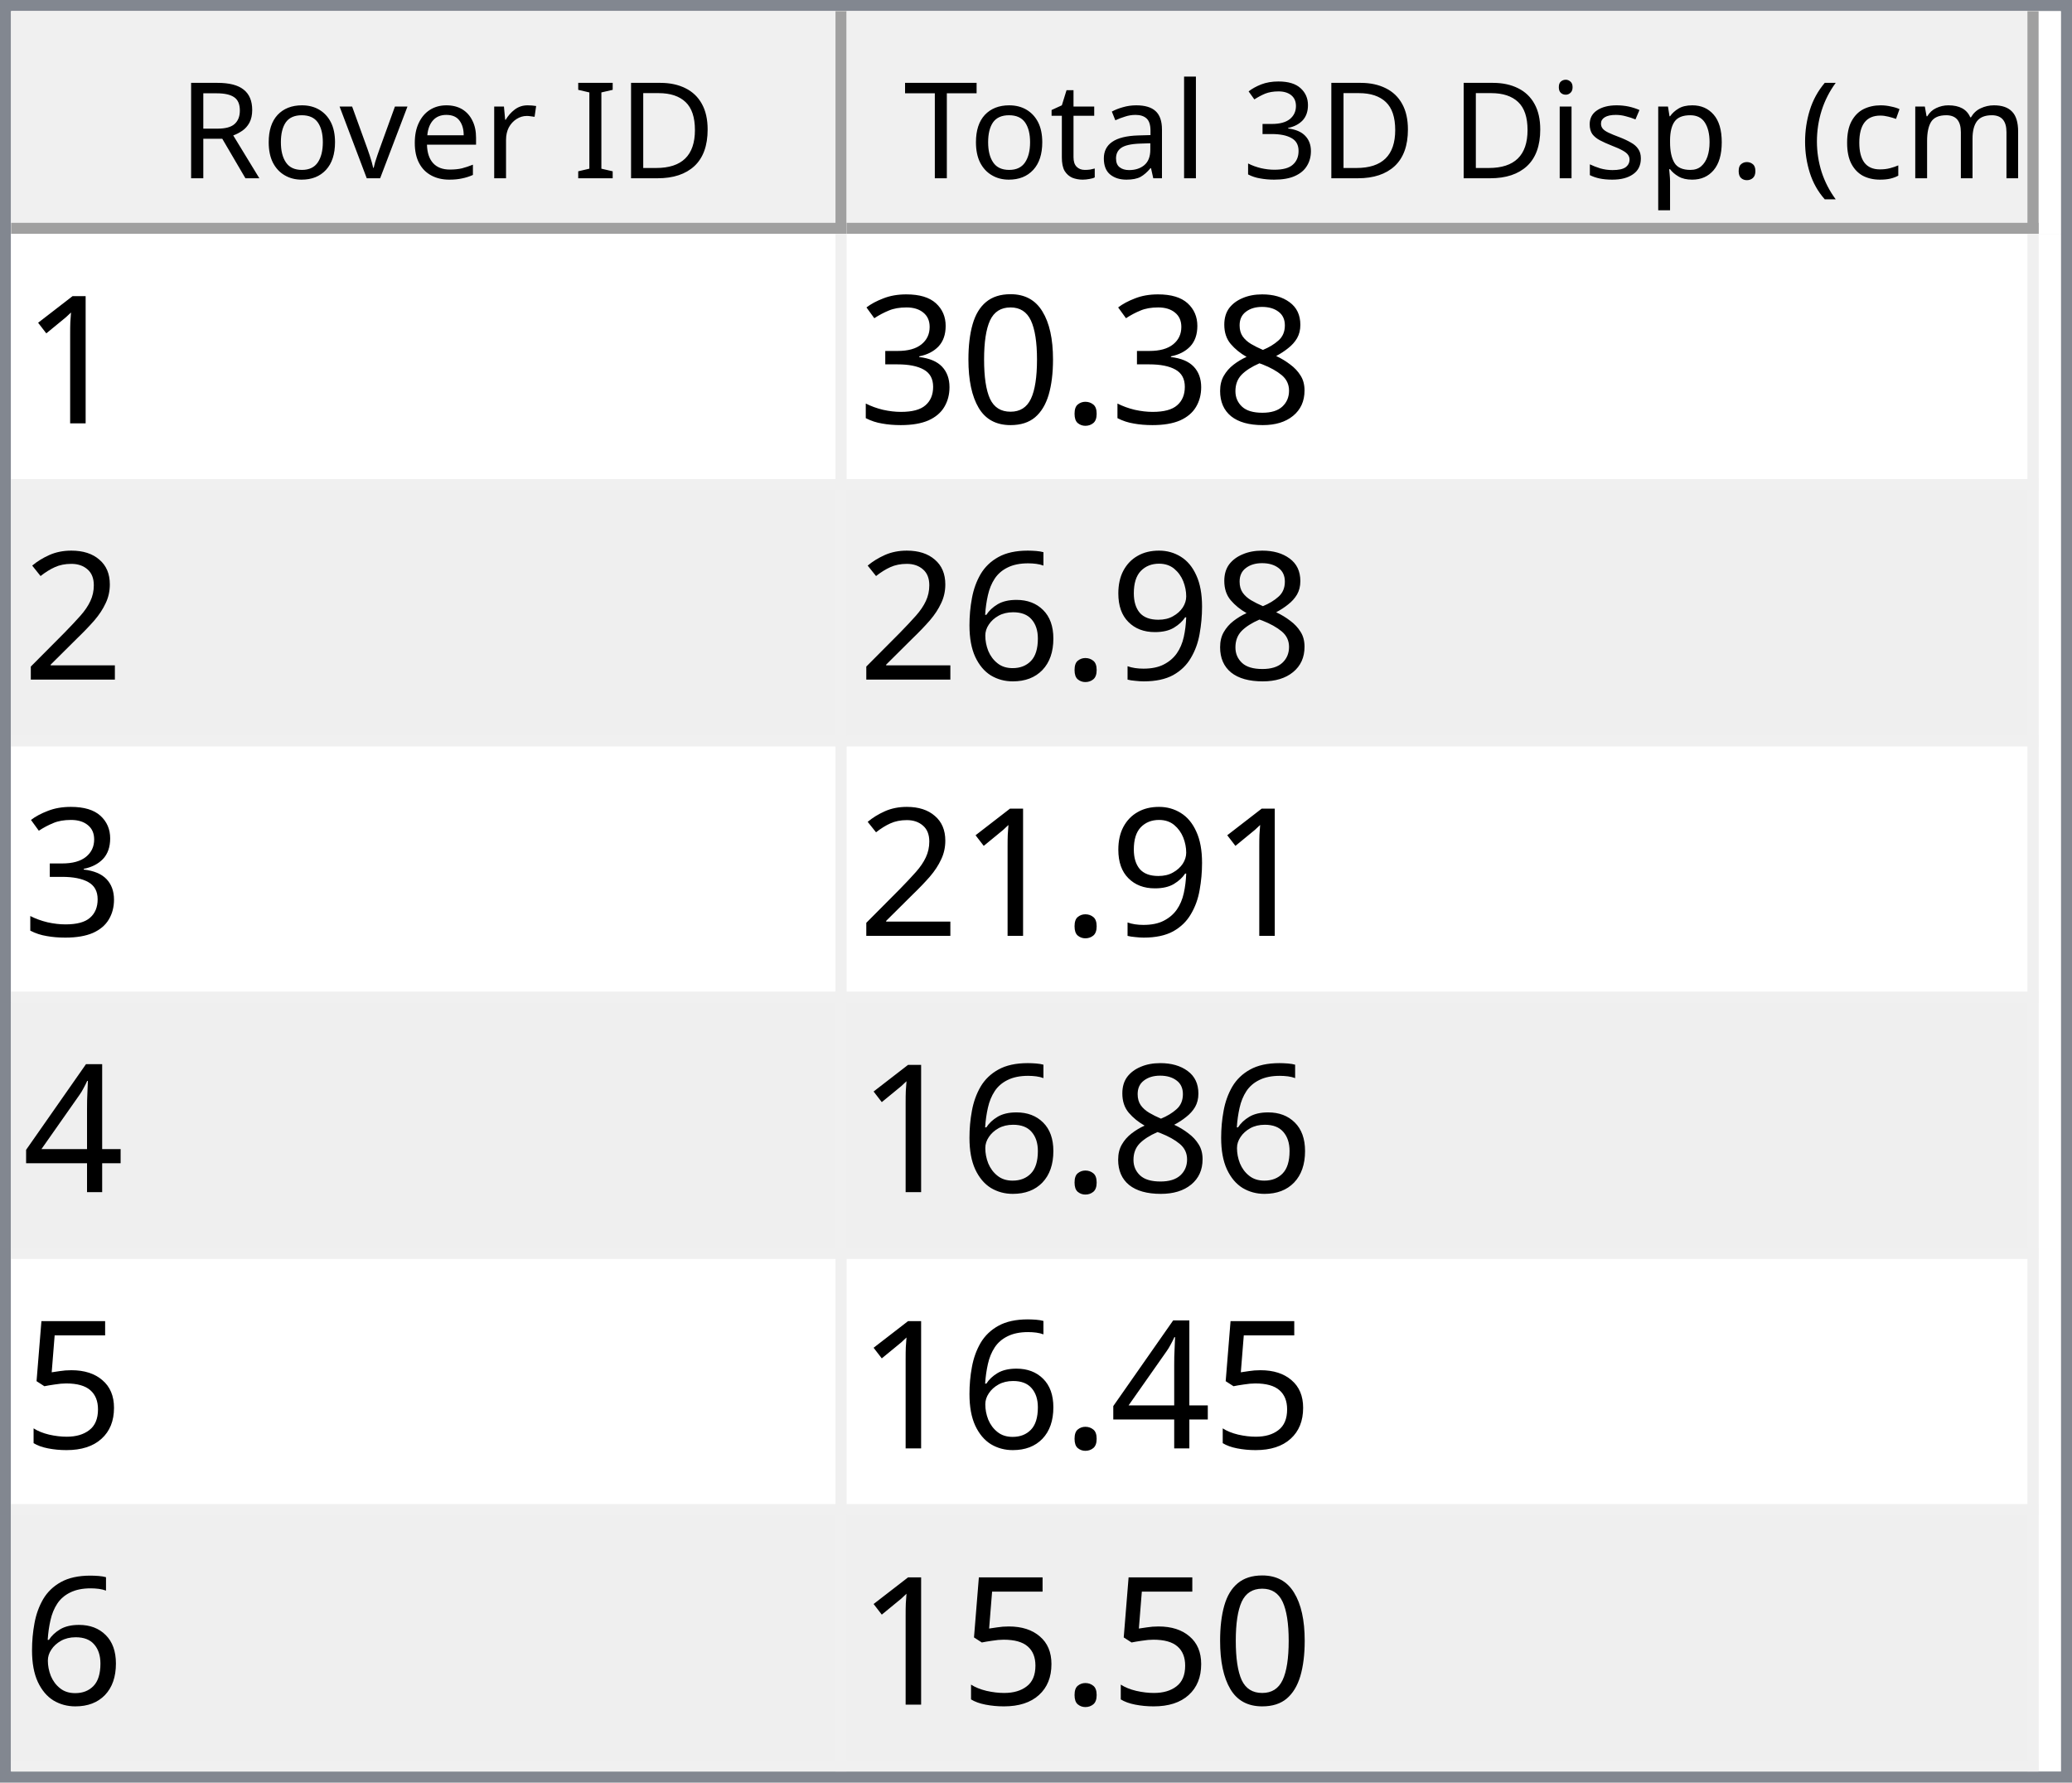
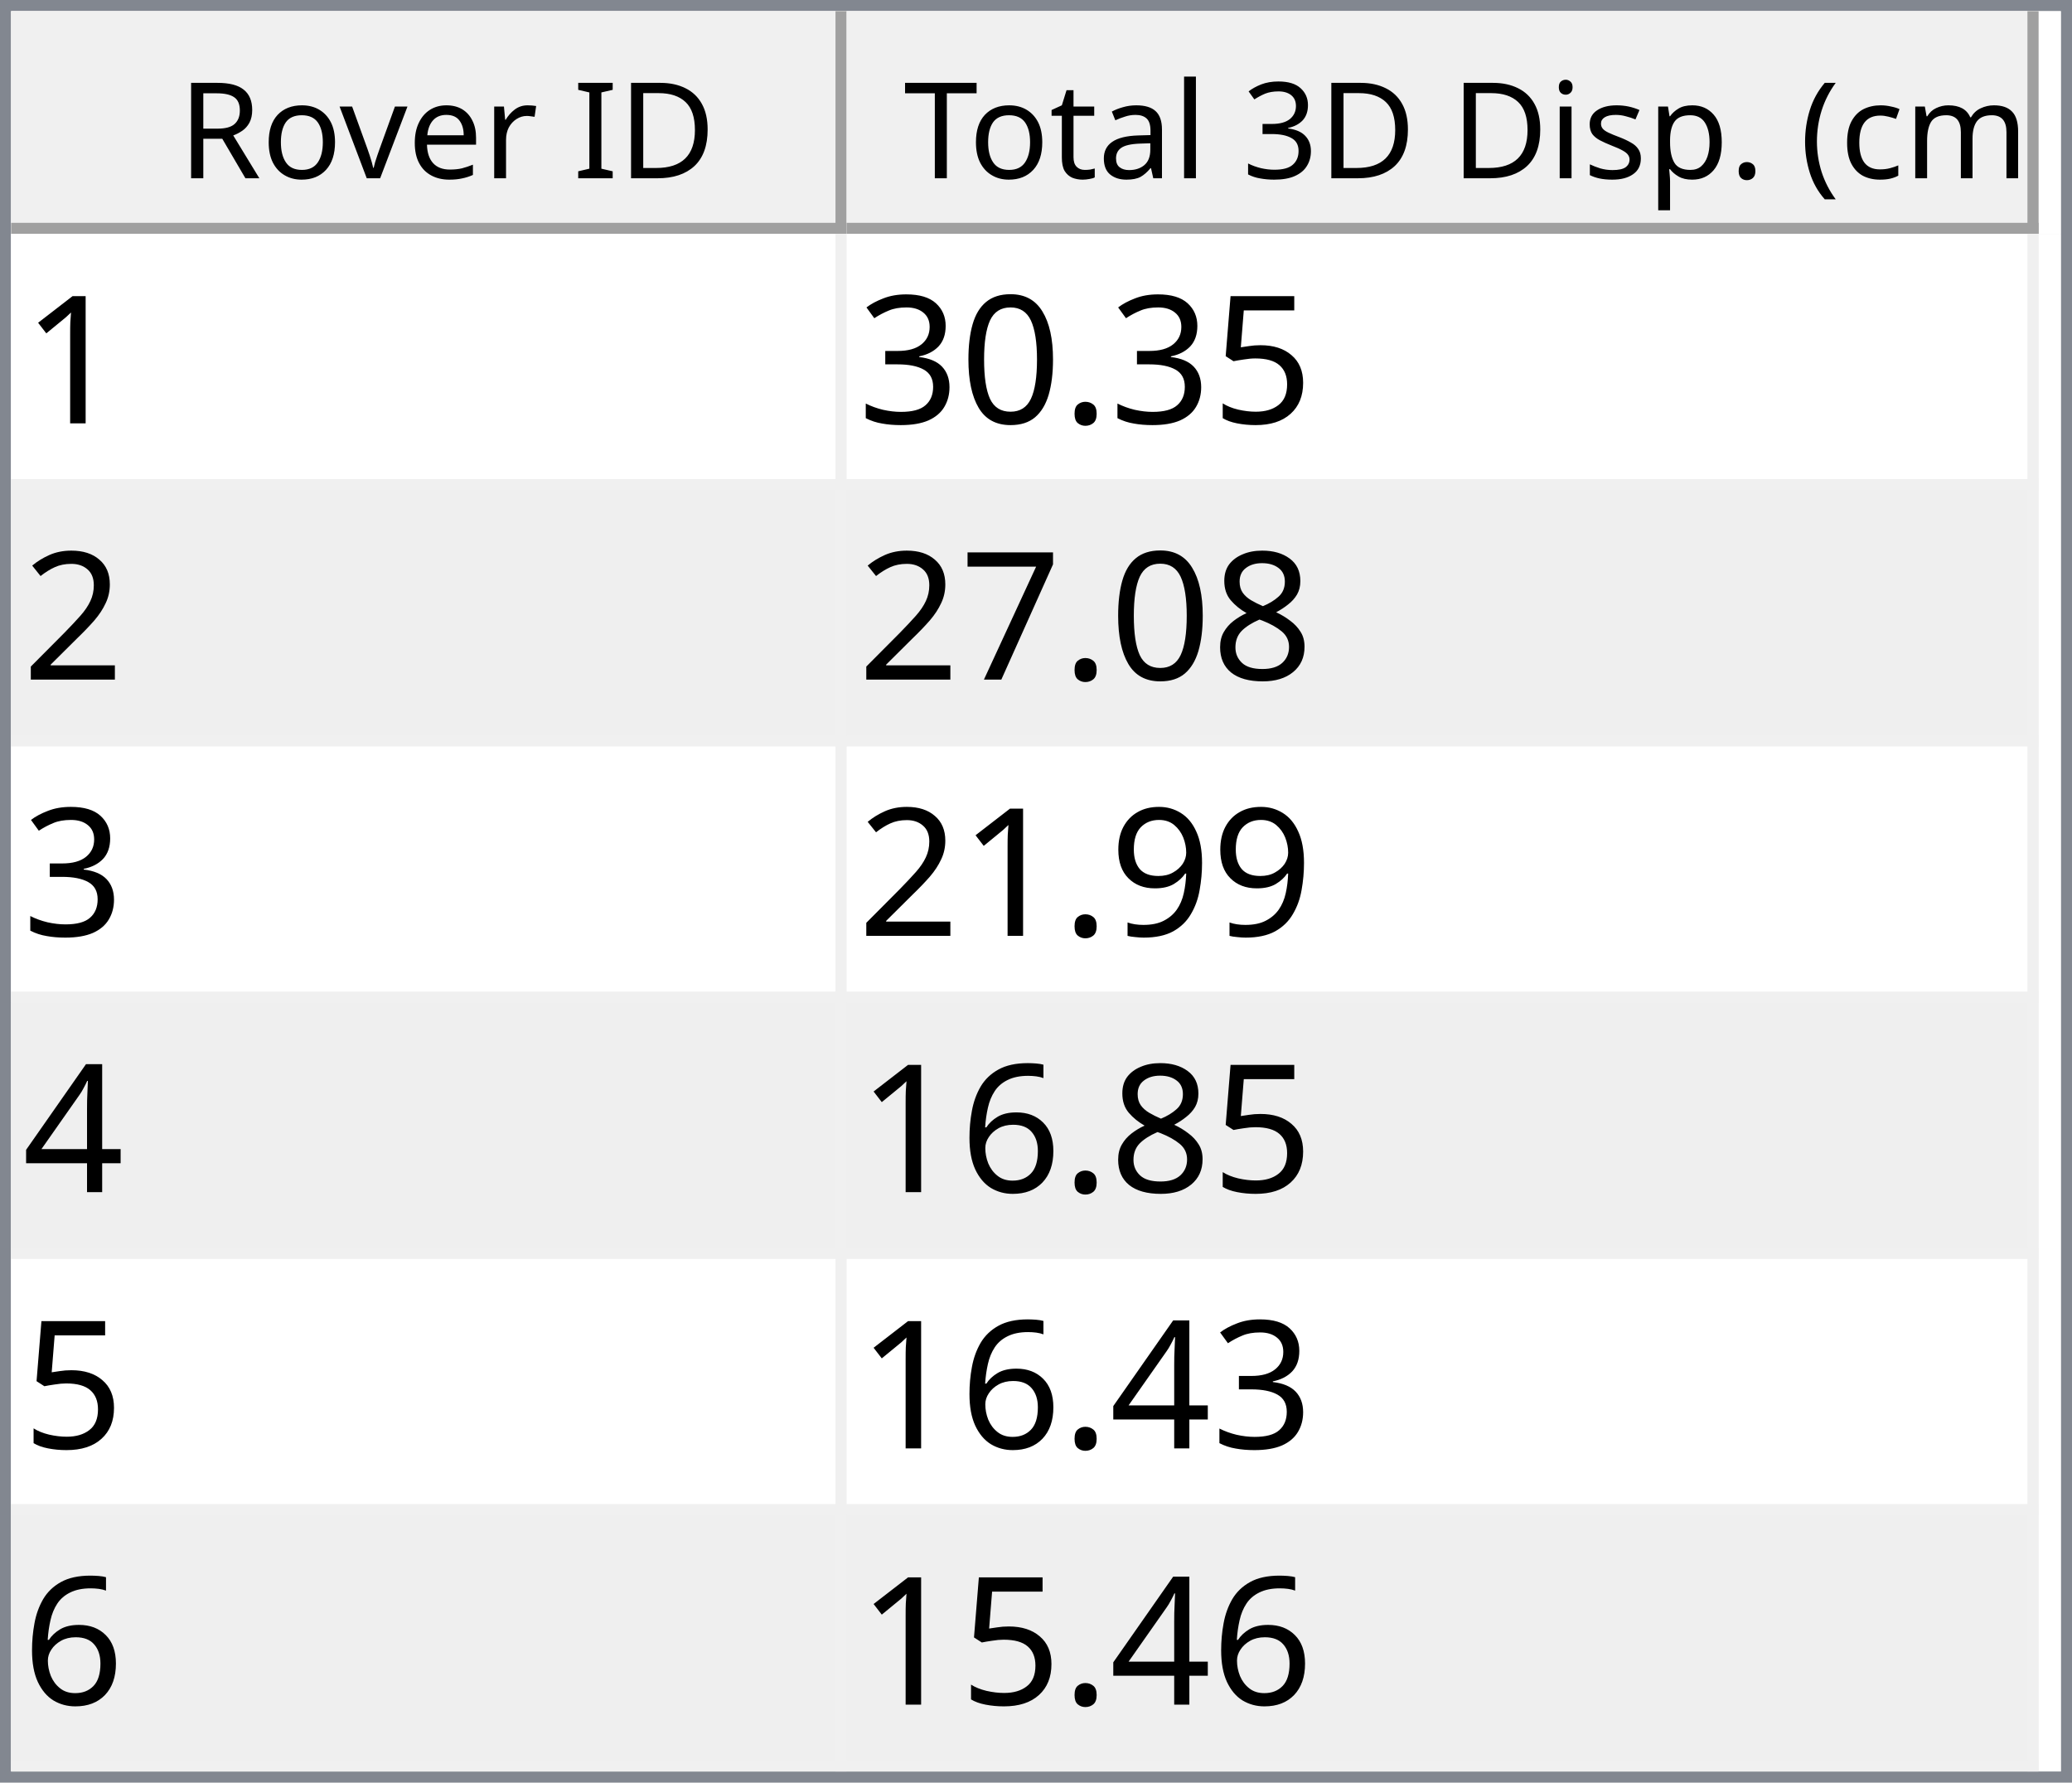
<svg xmlns="http://www.w3.org/2000/svg" style="fill-opacity:1; color-rendering:auto; color-interpolation:auto; text-rendering:auto; stroke:black; stroke-linecap:square; stroke-miterlimit:10; shape-rendering:auto; stroke-opacity:1; fill:black; stroke-dasharray:none; font-weight:normal; stroke-width:1; font-family:'Dialog'; font-style:normal; stroke-linejoin:miter; font-size:12px; stroke-dashoffset:0; image-rendering:auto;" width="186" height="160">
  <defs id="genericDefs" />
  <g>
    <defs id="defs1">
      <clipPath clipPathUnits="userSpaceOnUse" id="clipPath1">
        <path d="M0 0 L186 0 L186 160 L0 160 L0 0 Z" />
      </clipPath>
      <clipPath clipPathUnits="userSpaceOnUse" id="clipPath2">
        <path d="M0 0 L0 160 L186 160 L186 0 Z" />
      </clipPath>
      <clipPath clipPathUnits="userSpaceOnUse" id="clipPath3">
        <path d="M0 0 L0 20 L184 20 L184 0 Z" />
      </clipPath>
      <clipPath clipPathUnits="userSpaceOnUse" id="clipPath4">
        <path d="M0 0 L0 20 L75 20 L75 0 Z" />
      </clipPath>
      <clipPath clipPathUnits="userSpaceOnUse" id="clipPath5">
        <path d="M1 1 L1 19 L74 19 L74 1 Z" />
      </clipPath>
      <clipPath clipPathUnits="userSpaceOnUse" id="clipPath6">
        <path d="M0 0 L0 18 L73 18 L73 0 Z" />
      </clipPath>
      <clipPath clipPathUnits="userSpaceOnUse" id="clipPath7">
        <path d="M-0.5 -0.5 L-0.5 19.5 L74.5 19.5 L74.5 -0.5 Z" />
      </clipPath>
      <clipPath clipPathUnits="userSpaceOnUse" id="clipPath8">
        <path d="M0 0 L0 20 L107 20 L107 0 Z" />
      </clipPath>
      <clipPath clipPathUnits="userSpaceOnUse" id="clipPath9">
        <path d="M1 1 L1 19 L106 19 L106 1 Z" />
      </clipPath>
      <clipPath clipPathUnits="userSpaceOnUse" id="clipPath10">
        <path d="M0 0 L0 18 L105 18 L105 0 Z" />
      </clipPath>
      <clipPath clipPathUnits="userSpaceOnUse" id="clipPath11">
        <path d="M-0.5 -0.5 L-0.5 19.5 L106.5 19.5 L106.5 -0.5 Z" />
      </clipPath>
      <clipPath clipPathUnits="userSpaceOnUse" id="clipPath12">
        <path d="M0 0 L0 138 L184 138 L184 0 Z" />
      </clipPath>
      <clipPath clipPathUnits="userSpaceOnUse" id="clipPath13">
        <path d="M0 0 L0 138 L182 138 L182 0 Z" />
      </clipPath>
      <clipPath clipPathUnits="userSpaceOnUse" id="clipPath14">
        <path d="M-0.5 -0.5 L-0.5 137.5 L181.5 137.5 L181.5 -0.5 Z" />
      </clipPath>
      <clipPath clipPathUnits="userSpaceOnUse" id="clipPath15">
        <path d="M0 0 L0 22 L74 22 L74 0 Z" />
      </clipPath>
      <clipPath clipPathUnits="userSpaceOnUse" id="clipPath16">
        <path d="M0 0 L0 22 L106 22 L106 0 Z" />
      </clipPath>
      <font horiz-adv-x="64.551" id="font1">
        <font-face ascent="107.91" descent="25.098" units-per-em="100" style="font-style:normal; font-family:Segoe UI; font-weight:normal;" />
        <missing-glyph horiz-adv-x="64.551" d="M8.109 0 L8.109 68.266 L56.453 68.266 L56.453 0 L8.109 0 ZM15.328 7.234 L49.219 7.234 L49.219 61.031 L15.328 61.031 L15.328 7.234 Z" />
        <glyph unicode="D" horiz-adv-x="70.117" d="M9.188 0 L9.188 70.016 L28.516 70.016 Q65.531 70.016 65.531 35.891 Q65.531 19.672 55.25 9.836 Q44.969 0 27.734 0 L9.188 0 ZM17.391 62.594 L17.391 7.422 L27.828 7.422 Q41.609 7.422 49.273 14.797 Q56.938 22.172 56.938 35.688 Q56.938 62.594 28.328 62.594 L17.391 62.594 Z" />
        <glyph unicode="I" horiz-adv-x="26.611" d="M17.391 0 L9.188 0 L9.188 70.016 L17.391 70.016 L17.391 0 Z" />
        <glyph unicode=" " horiz-adv-x="27.393" d="" />
        <glyph unicode="r" horiz-adv-x="34.766" d="M34.188 41.891 Q32.078 43.5 28.125 43.5 Q23 43.5 19.555 38.672 Q16.109 33.844 16.109 25.484 L16.109 0 L8.109 0 L8.109 50 L16.109 50 L16.109 39.703 L16.312 39.703 Q18.016 44.969 21.531 47.922 Q25.047 50.875 29.391 50.875 Q32.516 50.875 34.188 50.203 L34.188 41.891 Z" />
        <glyph unicode="e" horiz-adv-x="52.295" d="M48.297 23 L12.984 23 Q13.188 14.656 17.484 10.109 Q21.781 5.562 29.297 5.562 Q37.75 5.562 44.828 11.141 L44.828 3.609 Q38.234 -1.172 27.391 -1.172 Q16.797 -1.172 10.742 5.641 Q4.688 12.453 4.688 24.812 Q4.688 36.469 11.305 43.82 Q17.922 51.172 27.734 51.172 Q37.547 51.172 42.922 44.828 Q48.297 38.484 48.297 27.203 L48.297 23 ZM40.094 29.781 Q40.047 36.719 36.75 40.578 Q33.453 44.438 27.594 44.438 Q21.922 44.438 17.969 40.383 Q14.016 36.328 13.094 29.781 L40.094 29.781 Z" />
        <glyph unicode="v" horiz-adv-x="47.9" d="M47.406 50 L27.484 0 L19.625 0 L0.688 50 L9.469 50 L22.172 13.672 Q23.578 9.672 23.922 6.688 L24.125 6.688 Q24.609 10.453 25.688 13.484 L38.969 50 L47.406 50 Z" />
        <glyph unicode="o" horiz-adv-x="58.594" d="M29 -1.172 Q17.922 -1.172 11.305 5.836 Q4.688 12.844 4.688 24.422 Q4.688 37.016 11.57 44.094 Q18.453 51.172 30.172 51.172 Q41.359 51.172 47.633 44.289 Q53.906 37.406 53.906 25.203 Q53.906 13.234 47.141 6.031 Q40.375 -1.172 29 -1.172 ZM29.594 44.438 Q21.875 44.438 17.383 39.188 Q12.891 33.938 12.891 24.703 Q12.891 15.828 17.43 10.695 Q21.969 5.562 29.594 5.562 Q37.359 5.562 41.531 10.594 Q45.703 15.625 45.703 24.906 Q45.703 34.281 41.531 39.359 Q37.359 44.438 29.594 44.438 Z" />
        <glyph unicode="R" horiz-adv-x="59.814" d="M59.375 0 L49.609 0 L37.891 19.625 Q36.281 22.359 34.766 24.289 Q33.25 26.219 31.664 27.438 Q30.078 28.656 28.25 29.219 Q26.422 29.781 24.125 29.781 L17.391 29.781 L17.391 0 L9.188 0 L9.188 70.016 L30.078 70.016 Q34.672 70.016 38.555 68.867 Q42.438 67.719 45.289 65.375 Q48.141 63.031 49.758 59.547 Q51.375 56.062 51.375 51.375 Q51.375 47.703 50.273 44.656 Q49.172 41.609 47.148 39.211 Q45.125 36.812 42.266 35.133 Q39.406 33.453 35.844 32.516 L35.844 32.328 Q37.594 31.547 38.891 30.547 Q40.188 29.547 41.359 28.18 Q42.531 26.812 43.68 25.078 Q44.828 23.344 46.234 21.047 L59.375 0 ZM17.391 62.594 L17.391 37.203 L28.516 37.203 Q31.594 37.203 34.203 38.133 Q36.812 39.062 38.719 40.797 Q40.625 42.531 41.703 45.047 Q42.781 47.562 42.781 50.688 Q42.781 56.297 39.141 59.445 Q35.5 62.594 28.609 62.594 L17.391 62.594 Z" />
        <glyph unicode=")" horiz-adv-x="30.176" d="M8.297 -15.922 L1.172 -15.922 Q16.406 2.344 16.406 26.812 Q16.406 51.469 1.078 70.016 L8.297 70.016 Q23.531 52.156 23.531 26.703 Q23.531 1.375 8.297 -15.922 Z" />
        <glyph unicode="m" horiz-adv-x="86.133" d="M79.109 0 L71.094 0 L71.094 28.719 Q71.094 37.016 68.531 40.727 Q65.969 44.438 59.906 44.438 Q54.781 44.438 51.195 39.75 Q47.609 35.062 47.609 28.516 L47.609 0 L39.594 0 L39.594 29.688 Q39.594 44.438 28.219 44.438 Q22.953 44.438 19.531 40.016 Q16.109 35.594 16.109 28.516 L16.109 0 L8.109 0 L8.109 50 L16.109 50 L16.109 42.094 L16.312 42.094 Q21.625 51.172 31.844 51.172 Q36.969 51.172 40.773 48.312 Q44.578 45.453 46 40.828 Q51.562 51.172 62.594 51.172 Q79.109 51.172 79.109 30.812 L79.109 0 Z" />
        <glyph unicode="c" horiz-adv-x="46.191" d="M42.188 2.297 Q36.422 -1.172 28.516 -1.172 Q17.828 -1.172 11.258 5.789 Q4.688 12.75 4.688 23.828 Q4.688 36.188 11.766 43.68 Q18.844 51.172 30.672 51.172 Q37.25 51.172 42.281 48.734 L42.281 40.531 Q36.719 44.438 30.375 44.438 Q22.703 44.438 17.797 38.945 Q12.891 33.453 12.891 24.516 Q12.891 15.719 17.508 10.641 Q22.125 5.562 29.891 5.562 Q36.422 5.562 42.188 9.906 L42.188 2.297 Z" />
        <glyph unicode="(" horiz-adv-x="30.176" d="M29.109 -15.922 L21.969 -15.922 Q6.844 1.375 6.844 26.703 Q6.844 52.156 21.969 70.016 L29.203 70.016 Q13.875 51.469 13.875 26.812 Q13.875 2.344 29.109 -15.922 Z" />
        <glyph unicode="." horiz-adv-x="21.68" d="M10.891 -1.078 Q8.641 -1.078 7.055 0.539 Q5.469 2.156 5.469 4.391 Q5.469 6.641 7.055 8.273 Q8.641 9.906 10.891 9.906 Q13.188 9.906 14.797 8.273 Q16.406 6.641 16.406 4.391 Q16.406 2.156 14.797 0.539 Q13.188 -1.078 10.891 -1.078 Z" />
        <glyph unicode="p" horiz-adv-x="58.789" d="M16.312 7.234 L16.109 7.234 L16.109 -23 L8.109 -23 L8.109 50 L16.109 50 L16.109 41.219 L16.312 41.219 Q22.219 51.172 33.594 51.172 Q43.266 51.172 48.688 44.461 Q54.109 37.75 54.109 26.469 Q54.109 13.922 48 6.375 Q41.891 -1.172 31.297 -1.172 Q21.578 -1.172 16.312 7.234 ZM16.109 27.391 L16.109 20.406 Q16.109 14.203 20.141 9.883 Q24.172 5.562 30.375 5.562 Q37.641 5.562 41.773 11.133 Q45.906 16.703 45.906 26.609 Q45.906 34.969 42.047 39.703 Q38.188 44.438 31.594 44.438 Q24.609 44.438 20.359 39.578 Q16.109 34.719 16.109 27.391 Z" />
        <glyph unicode="s" horiz-adv-x="42.432" d="M5.078 1.812 L5.078 10.406 Q11.625 5.562 19.484 5.562 Q30.031 5.562 30.031 12.594 Q30.031 14.594 29.125 15.992 Q28.219 17.391 26.68 18.461 Q25.141 19.531 23.07 20.383 Q21 21.234 18.609 22.172 Q15.281 23.484 12.766 24.828 Q10.25 26.172 8.57 27.859 Q6.891 29.547 6.031 31.695 Q5.172 33.844 5.172 36.719 Q5.172 40.234 6.789 42.945 Q8.406 45.656 11.086 47.484 Q13.766 49.312 17.211 50.242 Q20.656 51.172 24.312 51.172 Q30.812 51.172 35.938 48.922 L35.938 40.828 Q30.422 44.438 23.25 44.438 Q21 44.438 19.195 43.922 Q17.391 43.406 16.094 42.477 Q14.797 41.547 14.086 40.258 Q13.375 38.969 13.375 37.406 Q13.375 35.453 14.086 34.133 Q14.797 32.812 16.164 31.789 Q17.531 30.766 19.484 29.938 Q21.438 29.109 23.922 28.125 Q27.25 26.859 29.883 25.516 Q32.516 24.172 34.375 22.484 Q36.234 20.797 37.234 18.602 Q38.234 16.406 38.234 13.375 Q38.234 9.672 36.602 6.938 Q34.969 4.203 32.234 2.398 Q29.5 0.594 25.93 -0.289 Q22.359 -1.172 18.453 -1.172 Q10.75 -1.172 5.078 1.812 Z" />
        <glyph unicode="i" horiz-adv-x="24.219" d="M12.203 62.703 Q10.062 62.703 8.547 64.164 Q7.031 65.625 7.031 67.875 Q7.031 70.125 8.547 71.609 Q10.062 73.094 12.203 73.094 Q14.406 73.094 15.945 71.609 Q17.484 70.125 17.484 67.875 Q17.484 65.719 15.945 64.211 Q14.406 62.703 12.203 62.703 ZM16.109 0 L8.109 0 L8.109 50 L16.109 50 L16.109 0 Z" />
        <glyph unicode="3" horiz-adv-x="53.906" d="M46.531 19.828 Q46.531 15.094 44.75 11.211 Q42.969 7.328 39.719 4.57 Q36.469 1.812 31.93 0.297 Q27.391 -1.219 21.922 -1.219 Q11.922 -1.219 6 2.594 L6 11.188 Q13.094 5.609 22.219 5.609 Q25.875 5.609 28.828 6.539 Q31.781 7.469 33.906 9.227 Q36.031 10.984 37.18 13.477 Q38.328 15.969 38.328 19.094 Q38.328 32.812 18.797 32.812 L12.984 32.812 L12.984 39.594 L18.5 39.594 Q35.797 39.594 35.797 52.484 Q35.797 64.406 22.609 64.406 Q15.188 64.406 8.688 59.422 L8.688 67.188 Q15.375 71.188 24.609 71.188 Q29 71.188 32.57 69.969 Q36.141 68.75 38.68 66.555 Q41.219 64.359 42.609 61.281 Q44 58.203 44 54.5 Q44 40.672 30.031 36.719 L30.031 36.531 Q33.594 36.141 36.625 34.797 Q39.656 33.453 41.852 31.305 Q44.047 29.156 45.289 26.25 Q46.531 23.344 46.531 19.828 Z" />
        <glyph unicode="l" horiz-adv-x="24.219" d="M16.109 0 L8.109 0 L8.109 74.031 L16.109 74.031 L16.109 0 Z" />
        <glyph unicode="a" horiz-adv-x="50.879" d="M43.891 0 L35.891 0 L35.891 7.812 L35.688 7.812 Q30.469 -1.172 20.312 -1.172 Q12.844 -1.172 8.617 2.781 Q4.391 6.734 4.391 13.281 Q4.391 27.297 20.906 29.594 L35.891 31.688 Q35.891 44.438 25.594 44.438 Q16.547 44.438 9.281 38.281 L9.281 46.484 Q16.656 51.172 26.266 51.172 Q43.891 51.172 43.891 32.516 L43.891 0 ZM35.891 25.297 L23.828 23.641 Q18.266 22.859 15.43 20.875 Q12.594 18.891 12.594 13.875 Q12.594 10.203 15.211 7.883 Q17.828 5.562 22.172 5.562 Q28.125 5.562 32.008 9.742 Q35.891 13.922 35.891 20.312 L35.891 25.297 Z" />
        <glyph unicode="t" horiz-adv-x="33.887" d="M31.297 0.484 Q28.469 -1.078 23.828 -1.078 Q10.688 -1.078 10.688 13.578 L10.688 43.172 L2.094 43.172 L2.094 50 L10.688 50 L10.688 62.203 L18.703 64.797 L18.703 50 L31.297 50 L31.297 43.172 L18.703 43.172 L18.703 14.984 Q18.703 9.969 20.414 7.82 Q22.125 5.672 26.078 5.672 Q29.109 5.672 31.297 7.328 L31.297 0.484 Z" />
        <glyph unicode="T" horiz-adv-x="52.393" d="M50.594 62.594 L30.375 62.594 L30.375 0 L22.172 0 L22.172 62.594 L2 62.594 L2 70.016 L50.594 70.016 L50.594 62.594 Z" />
      </font>
      <font horiz-adv-x="75.0" id="font2">
        <font-face ascent="100.537" descent="21.973" units-per-em="100" style="font-style:normal; font-family:sans-serif; font-weight:normal;" />
        <missing-glyph horiz-adv-x="75.0" d="M12.5 0 L12.5 62.5 L62.5 62.5 L62.5 0 L12.5 0 ZM14.062 1.562 L60.938 1.562 L60.938 60.938 L14.062 60.938 L14.062 1.562 Z" />
        <glyph unicode="1" horiz-adv-x="55.615" d="M37.25 0 L28.469 0 L28.469 56 Q25.297 52.984 20.141 49.953 Q14.984 46.922 10.891 45.406 L10.891 53.906 Q18.266 57.375 23.781 62.305 Q29.297 67.234 31.594 71.875 L37.25 71.875 L37.25 0 Z" />
-         <glyph unicode="8" horiz-adv-x="55.615" d="M17.672 38.812 Q12.203 40.828 9.57 44.539 Q6.938 48.25 6.938 53.422 Q6.938 61.234 12.555 66.555 Q18.172 71.875 27.484 71.875 Q36.859 71.875 42.578 66.43 Q48.297 60.984 48.297 53.172 Q48.297 48.188 45.68 44.508 Q43.062 40.828 37.75 38.812 Q44.344 36.672 47.781 31.883 Q51.219 27.094 51.219 20.453 Q51.219 11.281 44.727 5.031 Q38.234 -1.219 27.641 -1.219 Q17.047 -1.219 10.547 5.055 Q4.047 11.328 4.047 20.703 Q4.047 27.688 7.594 32.398 Q11.141 37.109 17.672 38.812 ZM15.922 53.719 Q15.922 48.641 19.195 45.414 Q22.469 42.188 27.688 42.188 Q32.766 42.188 36.016 45.383 Q39.266 48.578 39.266 53.219 Q39.266 58.062 35.914 61.359 Q32.562 64.656 27.594 64.656 Q22.562 64.656 19.242 61.43 Q15.922 58.203 15.922 53.719 ZM13.094 20.656 Q13.094 16.891 14.875 13.375 Q16.656 9.859 20.172 7.93 Q23.688 6 27.734 6 Q34.031 6 38.133 10.055 Q42.234 14.109 42.234 20.359 Q42.234 26.703 38.016 30.859 Q33.797 35.016 27.438 35.016 Q21.234 35.016 17.164 30.914 Q13.094 26.812 13.094 20.656 Z" />
+         <glyph unicode="5" horiz-adv-x="55.615" d="M4.156 18.75 L13.375 19.531 Q14.406 12.797 18.141 9.398 Q21.875 6 27.156 6 Q33.5 6 37.891 10.789 Q42.281 15.578 42.281 23.484 Q42.281 31 38.062 35.352 Q33.844 39.703 27 39.703 Q22.75 39.703 19.336 37.773 Q15.922 35.844 13.969 32.766 L5.719 33.844 L12.641 70.609 L48.25 70.609 L48.25 62.203 L19.672 62.203 L15.828 42.969 Q22.266 47.469 29.344 47.469 Q38.719 47.469 45.164 40.969 Q51.609 34.469 51.609 24.266 Q51.609 14.547 45.953 7.469 Q39.062 -1.219 27.156 -1.219 Q17.391 -1.219 11.211 4.25 Q5.031 9.719 4.156 18.75 Z" />
        <glyph unicode="." horiz-adv-x="27.783" d="M9.078 0 L9.078 10.016 L19.094 10.016 L19.094 0 L9.078 0 Z" />
        <glyph unicode="0" horiz-adv-x="55.615" d="M4.156 35.297 Q4.156 48 6.766 55.742 Q9.375 63.484 14.523 67.68 Q19.672 71.875 27.484 71.875 Q33.25 71.875 37.594 69.555 Q41.938 67.234 44.773 62.867 Q47.609 58.5 49.219 52.227 Q50.828 45.953 50.828 35.297 Q50.828 22.703 48.242 14.969 Q45.656 7.234 40.508 3.008 Q35.359 -1.219 27.484 -1.219 Q17.141 -1.219 11.234 6.203 Q4.156 15.141 4.156 35.297 ZM13.188 35.297 Q13.188 17.672 17.312 11.836 Q21.438 6 27.484 6 Q33.547 6 37.672 11.859 Q41.797 17.719 41.797 35.297 Q41.797 52.984 37.672 58.789 Q33.547 64.594 27.391 64.594 Q21.344 64.594 17.719 59.469 Q13.188 52.938 13.188 35.297 Z" />
        <glyph unicode="3" horiz-adv-x="55.615" d="M4.203 18.891 L12.984 20.062 Q14.5 12.594 18.141 9.297 Q21.781 6 27 6 Q33.203 6 37.477 10.297 Q41.75 14.594 41.75 20.953 Q41.75 27 37.797 30.93 Q33.844 34.859 27.734 34.859 Q25.25 34.859 21.531 33.891 L22.516 41.609 Q23.391 41.5 23.922 41.5 Q29.547 41.5 34.039 44.43 Q38.531 47.359 38.531 53.469 Q38.531 58.297 35.258 61.477 Q31.984 64.656 26.812 64.656 Q21.688 64.656 18.266 61.43 Q14.844 58.203 13.875 51.766 L5.078 53.328 Q6.688 62.156 12.398 67.016 Q18.109 71.875 26.609 71.875 Q32.469 71.875 37.398 69.359 Q42.328 66.844 44.945 62.5 Q47.562 58.156 47.562 53.266 Q47.562 48.641 45.07 44.828 Q42.578 41.016 37.703 38.766 Q44.047 37.312 47.562 32.695 Q51.078 28.078 51.078 21.141 Q51.078 11.766 44.242 5.25 Q37.406 -1.266 26.953 -1.266 Q17.531 -1.266 11.305 4.352 Q5.078 9.969 4.203 18.891 Z" />
        <glyph unicode="2" horiz-adv-x="55.615" d="M50.344 8.453 L50.344 0 L3.031 0 Q2.938 3.172 4.047 6.109 Q5.859 10.938 9.836 15.625 Q13.812 20.312 21.344 26.469 Q33.016 36.031 37.117 41.625 Q41.219 47.219 41.219 52.203 Q41.219 57.422 37.477 61.008 Q33.734 64.594 27.734 64.594 Q21.391 64.594 17.578 60.789 Q13.766 56.984 13.719 50.25 L4.688 51.172 Q5.609 61.281 11.664 66.578 Q17.719 71.875 27.938 71.875 Q38.234 71.875 44.242 66.164 Q50.25 60.453 50.25 52 Q50.25 47.703 48.492 43.555 Q46.734 39.406 42.656 34.812 Q38.578 30.219 29.109 22.219 Q21.188 15.578 18.945 13.211 Q16.703 10.844 15.234 8.453 L50.344 8.453 Z" />
+         <glyph unicode="8" horiz-adv-x="55.615" d="M17.672 38.812 Q12.203 40.828 9.57 44.539 Q6.938 48.25 6.938 53.422 Q6.938 61.234 12.555 66.555 Q18.172 71.875 27.484 71.875 Q36.859 71.875 42.578 66.43 Q48.297 60.984 48.297 53.172 Q48.297 48.188 45.68 44.508 Q43.062 40.828 37.75 38.812 Q44.344 36.672 47.781 31.883 Q51.219 27.094 51.219 20.453 Q51.219 11.281 44.727 5.031 Q38.234 -1.219 27.641 -1.219 Q17.047 -1.219 10.547 5.055 Q4.047 11.328 4.047 20.703 Q4.047 27.688 7.594 32.398 Q11.141 37.109 17.672 38.812 ZM15.922 53.719 Q15.922 48.641 19.195 45.414 Q22.469 42.188 27.688 42.188 Q32.766 42.188 36.016 45.383 Q39.266 48.578 39.266 53.219 Q39.266 58.062 35.914 61.359 Q32.562 64.656 27.594 64.656 Q22.562 64.656 19.242 61.43 Q15.922 58.203 15.922 53.719 ZM13.094 20.656 Q13.094 16.891 14.875 13.375 Q16.656 9.859 20.172 7.93 Q23.688 6 27.734 6 Q34.031 6 38.133 10.055 Q42.234 14.109 42.234 20.359 Q42.234 26.703 38.016 30.859 Q33.797 35.016 27.438 35.016 Q21.234 35.016 17.164 30.914 Q13.094 26.812 13.094 20.656 Z" />
+         <glyph unicode="7" horiz-adv-x="55.615" d="M4.734 62.203 L4.734 70.656 L51.078 70.656 L51.078 63.812 Q44.234 56.547 37.523 44.484 Q30.812 32.422 27.156 19.672 Q24.516 10.688 23.781 0 L14.75 0 Q14.891 8.453 18.062 20.414 Q21.234 32.375 27.172 43.484 Q33.109 54.594 39.797 62.203 L4.734 62.203 Z" />
        <glyph unicode="9" horiz-adv-x="55.615" d="M5.469 16.547 L13.922 17.328 Q14.984 11.375 18.016 8.688 Q21.047 6 25.781 6 Q29.828 6 32.883 7.859 Q35.938 9.719 37.891 12.82 Q39.844 15.922 41.164 21.195 Q42.484 26.469 42.484 31.938 Q42.484 32.516 42.438 33.688 Q39.797 29.5 35.234 26.883 Q30.672 24.266 25.344 24.266 Q16.453 24.266 10.305 30.711 Q4.156 37.156 4.156 47.703 Q4.156 58.594 10.578 65.234 Q17 71.875 26.656 71.875 Q33.641 71.875 39.43 68.117 Q45.219 64.359 48.219 57.398 Q51.219 50.438 51.219 37.25 Q51.219 23.531 48.242 15.406 Q45.266 7.281 39.383 3.031 Q33.5 -1.219 25.594 -1.219 Q17.188 -1.219 11.867 3.445 Q6.547 8.109 5.469 16.547 ZM41.453 48.141 Q41.453 55.719 37.43 60.156 Q33.406 64.594 27.734 64.594 Q21.875 64.594 17.531 59.812 Q13.188 55.031 13.188 47.406 Q13.188 40.578 17.312 36.305 Q21.438 32.031 27.484 32.031 Q33.594 32.031 37.523 36.305 Q41.453 40.578 41.453 48.141 Z" />
+         <glyph unicode="4" horiz-adv-x="55.615" d="M32.328 0 L32.328 17.141 L1.266 17.141 L1.266 25.203 L33.938 71.578 L41.109 71.578 L41.109 25.203 L50.781 25.203 L50.781 17.141 L41.109 17.141 L41.109 0 L32.328 0 ZM32.328 25.203 L32.328 57.469 L9.906 25.203 L32.328 25.203 Z" />
        <glyph unicode="6" horiz-adv-x="55.615" d="M49.75 54.047 L41.016 53.375 Q39.844 58.547 37.703 60.891 Q34.125 64.656 28.906 64.656 Q24.703 64.656 21.531 62.312 Q17.391 59.281 14.992 53.469 Q12.594 47.656 12.5 36.922 Q15.672 41.75 20.266 44.094 Q24.859 46.438 29.891 46.438 Q38.672 46.438 44.852 39.969 Q51.031 33.5 51.031 23.25 Q51.031 16.5 48.125 10.719 Q45.219 4.938 40.141 1.859 Q35.062 -1.219 28.609 -1.219 Q17.625 -1.219 10.695 6.859 Q3.766 14.938 3.766 33.5 Q3.766 54.25 11.422 63.672 Q18.109 71.875 29.438 71.875 Q37.891 71.875 43.289 67.141 Q48.688 62.406 49.75 54.047 ZM13.875 23.188 Q13.875 18.656 15.797 14.508 Q17.719 10.359 21.188 8.18 Q24.656 6 28.469 6 Q34.031 6 38.039 10.492 Q42.047 14.984 42.047 22.703 Q42.047 30.125 38.086 34.398 Q34.125 38.672 28.125 38.672 Q22.172 38.672 18.023 34.398 Q13.875 30.125 13.875 23.188 Z" />
-         <glyph unicode="4" horiz-adv-x="55.615" d="M32.328 0 L32.328 17.141 L1.266 17.141 L1.266 25.203 L33.938 71.578 L41.109 71.578 L41.109 25.203 L50.781 25.203 L50.781 17.141 L41.109 17.141 L41.109 0 L32.328 0 ZM32.328 25.203 L32.328 57.469 L9.906 25.203 L32.328 25.203 Z" />
-         <glyph unicode="5" horiz-adv-x="55.615" d="M4.156 18.75 L13.375 19.531 Q14.406 12.797 18.141 9.398 Q21.875 6 27.156 6 Q33.5 6 37.891 10.789 Q42.281 15.578 42.281 23.484 Q42.281 31 38.062 35.352 Q33.844 39.703 27 39.703 Q22.75 39.703 19.336 37.773 Q15.922 35.844 13.969 32.766 L5.719 33.844 L12.641 70.609 L48.25 70.609 L48.25 62.203 L19.672 62.203 L15.828 42.969 Q22.266 47.469 29.344 47.469 Q38.719 47.469 45.164 40.969 Q51.609 34.469 51.609 24.266 Q51.609 14.547 45.953 7.469 Q39.062 -1.219 27.156 -1.219 Q17.391 -1.219 11.211 4.25 Q5.031 9.719 4.156 18.75 Z" />
      </font>
    </defs>
    <g style="fill:white; stroke:white;">
      <rect x="0" y="0" width="186" style="clip-path:url(#clipPath1); stroke:none;" height="160" />
    </g>
    <g style="fill:white; text-rendering:optimizeSpeed; color-rendering:optimizeSpeed; image-rendering:optimizeSpeed; shape-rendering:crispEdges; stroke:white; color-interpolation:sRGB;">
      <rect x="0" width="186" height="160" y="0" style="stroke:none;" />
      <path style="stroke:none;" d="M0 160 L186 160 L186 0 L0 0 Z" />
    </g>
    <g style="fill:rgb(240,240,240); font-family:'Segoe UI'; stroke:rgb(240,240,240);">
      <rect x="0" y="0" width="186" style="clip-path:url(#clipPath2); stroke:none;" height="160" />
    </g>
    <g style="fill:rgb(130,135,144); font-family:'Segoe UI'; stroke:rgb(130,135,144);">
      <path d="M0 0 L186 0 L186 160 L0 160 L0 0 ZM1 1 L185 1 L185 159 L1 159 L1 1 Z" style="fill-rule:evenodd; clip-path:url(#clipPath2); stroke:none;" />
    </g>
    <g style="fill:white; font-family:'Segoe UI'; stroke:white;" transform="translate(1,1)">
      <rect x="0" y="0" width="184" style="clip-path:url(#clipPath3); stroke:none;" height="20" />
    </g>
    <g style="fill:rgb(240,240,240); font-family:'Segoe UI'; stroke:rgb(240,240,240);" transform="translate(1,1)">
      <rect x="0" y="0" width="75" style="clip-path:url(#clipPath4); stroke:none;" height="20" />
    </g>
    <g style="font-family:'Segoe UI';" transform="translate(2,2)">
      <text x="14" xml:space="preserve" y="14" style="clip-path:url(#clipPath6); stroke:none;">Rover ID</text>
    </g>
    <g style="fill:rgb(160,160,160); font-family:'Segoe UI'; stroke:rgb(160,160,160); stroke-linejoin:bevel;" transform="translate(1.5,1.5)">
      <line x1="74" x2="74" y1="0" style="fill:none; clip-path:url(#clipPath7);" y2="19" />
    </g>
    <g style="fill:rgb(160,160,160); font-family:'Segoe UI'; stroke:rgb(160,160,160); stroke-linejoin:bevel;" transform="matrix(1,0,0,1,1,1) translate(0.5,0.5)">
      <line x1="0" x2="74" y1="19" style="fill:none; clip-path:url(#clipPath7);" y2="19" />
    </g>
    <g style="fill:rgb(240,240,240); font-family:'Segoe UI'; stroke:rgb(240,240,240);" transform="translate(76,1)">
      <rect x="0" y="0" width="107" style="clip-path:url(#clipPath8); stroke:none;" height="20" />
    </g>
    <g style="font-family:'Segoe UI';" transform="translate(77,2)">
      <text x="1" xml:space="preserve" y="14" style="clip-path:url(#clipPath10); stroke:none;"> Total 3D Disp. (cm)</text>
    </g>
    <g style="fill:rgb(160,160,160); font-family:'Segoe UI'; stroke:rgb(160,160,160); stroke-linejoin:bevel;" transform="translate(76.5,1.5)">
      <line x1="106" x2="106" y1="0" style="fill:none; clip-path:url(#clipPath11);" y2="19" />
    </g>
    <g style="fill:rgb(160,160,160); font-family:'Segoe UI'; stroke:rgb(160,160,160); stroke-linejoin:bevel;" transform="matrix(1,0,0,1,76,1) translate(0.5,0.5)">
      <line x1="0" x2="106" y1="19" style="fill:none; clip-path:url(#clipPath11);" y2="19" />
    </g>
    <g style="fill:white; font-family:'Segoe UI'; stroke:white;" transform="translate(1,21)">
      <rect x="0" y="0" width="184" style="clip-path:url(#clipPath12); stroke:none;" height="138" />
    </g>
    <g style="fill:rgb(240,240,240); font-size:16px; font-family:sans-serif; stroke:rgb(240,240,240);" transform="translate(1,21)">
      <rect x="0" y="0" width="182" style="clip-path:url(#clipPath13); stroke:none;" height="138" />
      <line transform="translate(0.5,0.5)" x1="0" x2="181" y1="22" style="clip-path:url(#clipPath14); fill:none; stroke-linejoin:bevel;" y2="22" />
    </g>
    <g transform="matrix(1,0,0,1,1,21) translate(0.5,0.5)" style="fill:rgb(240,240,240); font-size:16px; font-family:sans-serif; stroke:rgb(240,240,240); stroke-linejoin:bevel;">
      <line x1="0" x2="181" y1="45" style="fill:none; clip-path:url(#clipPath14);" y2="45" />
    </g>
    <g transform="matrix(1,0,0,1,1,21) translate(0.5,0.5)" style="fill:rgb(240,240,240); font-size:16px; font-family:sans-serif; stroke:rgb(240,240,240); stroke-linejoin:bevel;">
      <line x1="0" x2="181" y1="68" style="fill:none; clip-path:url(#clipPath14);" y2="68" />
    </g>
    <g transform="matrix(1,0,0,1,1,21) translate(0.5,0.5)" style="fill:rgb(240,240,240); font-size:16px; font-family:sans-serif; stroke:rgb(240,240,240); stroke-linejoin:bevel;">
      <line x1="0" x2="181" y1="91" style="fill:none; clip-path:url(#clipPath14);" y2="91" />
    </g>
    <g transform="matrix(1,0,0,1,1,21) translate(0.5,0.5)" style="fill:rgb(240,240,240); font-size:16px; font-family:sans-serif; stroke:rgb(240,240,240); stroke-linejoin:bevel;">
      <line x1="0" x2="181" y1="114" style="fill:none; clip-path:url(#clipPath14);" y2="114" />
    </g>
    <g transform="matrix(1,0,0,1,1,21) translate(0.5,0.5)" style="fill:rgb(240,240,240); font-size:16px; font-family:sans-serif; stroke:rgb(240,240,240); stroke-linejoin:bevel;">
      <line x1="0" x2="181" y1="137" style="fill:none; clip-path:url(#clipPath14);" y2="137" />
    </g>
    <g transform="matrix(1,0,0,1,1,21) translate(0.5,0.5)" style="fill:rgb(240,240,240); font-size:16px; font-family:sans-serif; stroke:rgb(240,240,240); stroke-linejoin:bevel;">
      <line x1="74" x2="74" y1="0" style="fill:none; clip-path:url(#clipPath14);" y2="137" />
    </g>
    <g transform="matrix(1,0,0,1,1,21) translate(0.5,0.5)" style="fill:rgb(240,240,240); font-size:16px; font-family:sans-serif; stroke:rgb(240,240,240); stroke-linejoin:bevel;">
      <line x1="181" x2="181" y1="0" style="fill:none; clip-path:url(#clipPath14);" y2="137" />
    </g>
    <g style="fill:white; font-size:16px; font-family:sans-serif; stroke:white;" transform="matrix(1,0,0,1,1,21)">
      <rect x="0" y="0" width="74" style="clip-path:url(#clipPath15); stroke:none;" height="22" />
      <text x="1" y="17" style="fill:black; clip-path:url(#clipPath15); stroke:none;" xml:space="preserve">1</text>
    </g>
    <g style="fill:white; font-size:16px; font-family:sans-serif; stroke:white;" transform="matrix(1,0,0,1,1,21) translate(75,0)">
      <rect x="0" y="0" width="106" style="clip-path:url(#clipPath16); stroke:none;" height="22" />
-       <text x="1" y="17" style="fill:black; clip-path:url(#clipPath16); stroke:none;" xml:space="preserve">30.38</text>
+       <text x="1" y="17" style="fill:black; clip-path:url(#clipPath16); stroke:none;" xml:space="preserve">30.35</text>
    </g>
    <g style="fill:rgb(239,239,239); font-size:16px; font-family:sans-serif; stroke:rgb(239,239,239);" transform="matrix(1,0,0,1,1,21) translate(0,23)">
      <rect x="0" y="0" width="74" style="clip-path:url(#clipPath15); stroke:none;" height="22" />
      <text x="1" y="17" style="fill:black; clip-path:url(#clipPath15); stroke:none;" xml:space="preserve">2</text>
    </g>
    <g style="fill:rgb(239,239,239); font-size:16px; font-family:sans-serif; stroke:rgb(239,239,239);" transform="matrix(1,0,0,1,1,21) translate(75,23)">
      <rect x="0" y="0" width="106" style="clip-path:url(#clipPath16); stroke:none;" height="22" />
-       <text x="1" y="17" style="fill:black; clip-path:url(#clipPath16); stroke:none;" xml:space="preserve">26.98</text>
+       <text x="1" y="17" style="fill:black; clip-path:url(#clipPath16); stroke:none;" xml:space="preserve">27.08</text>
    </g>
    <g style="fill:white; font-size:16px; font-family:sans-serif; stroke:white;" transform="matrix(1,0,0,1,1,21) translate(0,46)">
      <rect x="0" y="0" width="74" style="clip-path:url(#clipPath15); stroke:none;" height="22" />
      <text x="1" y="17" style="fill:black; clip-path:url(#clipPath15); stroke:none;" xml:space="preserve">3</text>
    </g>
    <g style="fill:white; font-size:16px; font-family:sans-serif; stroke:white;" transform="matrix(1,0,0,1,1,21) translate(75,46)">
      <rect x="0" y="0" width="106" style="clip-path:url(#clipPath16); stroke:none;" height="22" />
-       <text x="1" y="17" style="fill:black; clip-path:url(#clipPath16); stroke:none;" xml:space="preserve">21.91</text>
+       <text x="1" y="17" style="fill:black; clip-path:url(#clipPath16); stroke:none;" xml:space="preserve">21.99</text>
    </g>
    <g style="fill:rgb(239,239,239); font-size:16px; font-family:sans-serif; stroke:rgb(239,239,239);" transform="matrix(1,0,0,1,1,21) translate(0,69)">
      <rect x="0" y="0" width="74" style="clip-path:url(#clipPath15); stroke:none;" height="22" />
      <text x="1" y="17" style="fill:black; clip-path:url(#clipPath15); stroke:none;" xml:space="preserve">4</text>
    </g>
    <g style="fill:rgb(239,239,239); font-size:16px; font-family:sans-serif; stroke:rgb(239,239,239);" transform="matrix(1,0,0,1,1,21) translate(75,69)">
      <rect x="0" y="0" width="106" style="clip-path:url(#clipPath16); stroke:none;" height="22" />
-       <text x="1" y="17" style="fill:black; clip-path:url(#clipPath16); stroke:none;" xml:space="preserve">16.86</text>
+       <text x="1" y="17" style="fill:black; clip-path:url(#clipPath16); stroke:none;" xml:space="preserve">16.85</text>
    </g>
    <g style="fill:white; font-size:16px; font-family:sans-serif; stroke:white;" transform="matrix(1,0,0,1,1,21) translate(0,92)">
      <rect x="0" y="0" width="74" style="clip-path:url(#clipPath15); stroke:none;" height="22" />
      <text x="1" y="17" style="fill:black; clip-path:url(#clipPath15); stroke:none;" xml:space="preserve">5</text>
    </g>
    <g style="fill:white; font-size:16px; font-family:sans-serif; stroke:white;" transform="matrix(1,0,0,1,1,21) translate(75,92)">
      <rect x="0" y="0" width="106" style="clip-path:url(#clipPath16); stroke:none;" height="22" />
-       <text x="1" y="17" style="fill:black; clip-path:url(#clipPath16); stroke:none;" xml:space="preserve">16.45</text>
+       <text x="1" y="17" style="fill:black; clip-path:url(#clipPath16); stroke:none;" xml:space="preserve">16.43</text>
    </g>
    <g style="fill:rgb(239,239,239); font-size:16px; font-family:sans-serif; stroke:rgb(239,239,239);" transform="matrix(1,0,0,1,1,21) translate(0,115)">
      <rect x="0" y="0" width="74" style="clip-path:url(#clipPath15); stroke:none;" height="22" />
      <text x="1" y="17" style="fill:black; clip-path:url(#clipPath15); stroke:none;" xml:space="preserve">6</text>
    </g>
    <g style="fill:rgb(239,239,239); font-size:16px; font-family:sans-serif; stroke:rgb(239,239,239);" transform="matrix(1,0,0,1,1,21) translate(75,115)">
      <rect x="0" y="0" width="106" style="clip-path:url(#clipPath16); stroke:none;" height="22" />
-       <text x="1" y="17" style="fill:black; clip-path:url(#clipPath16); stroke:none;" xml:space="preserve">15.50</text>
+       <text x="1" y="17" style="fill:black; clip-path:url(#clipPath16); stroke:none;" xml:space="preserve">15.46</text>
    </g>
  </g>
</svg>
